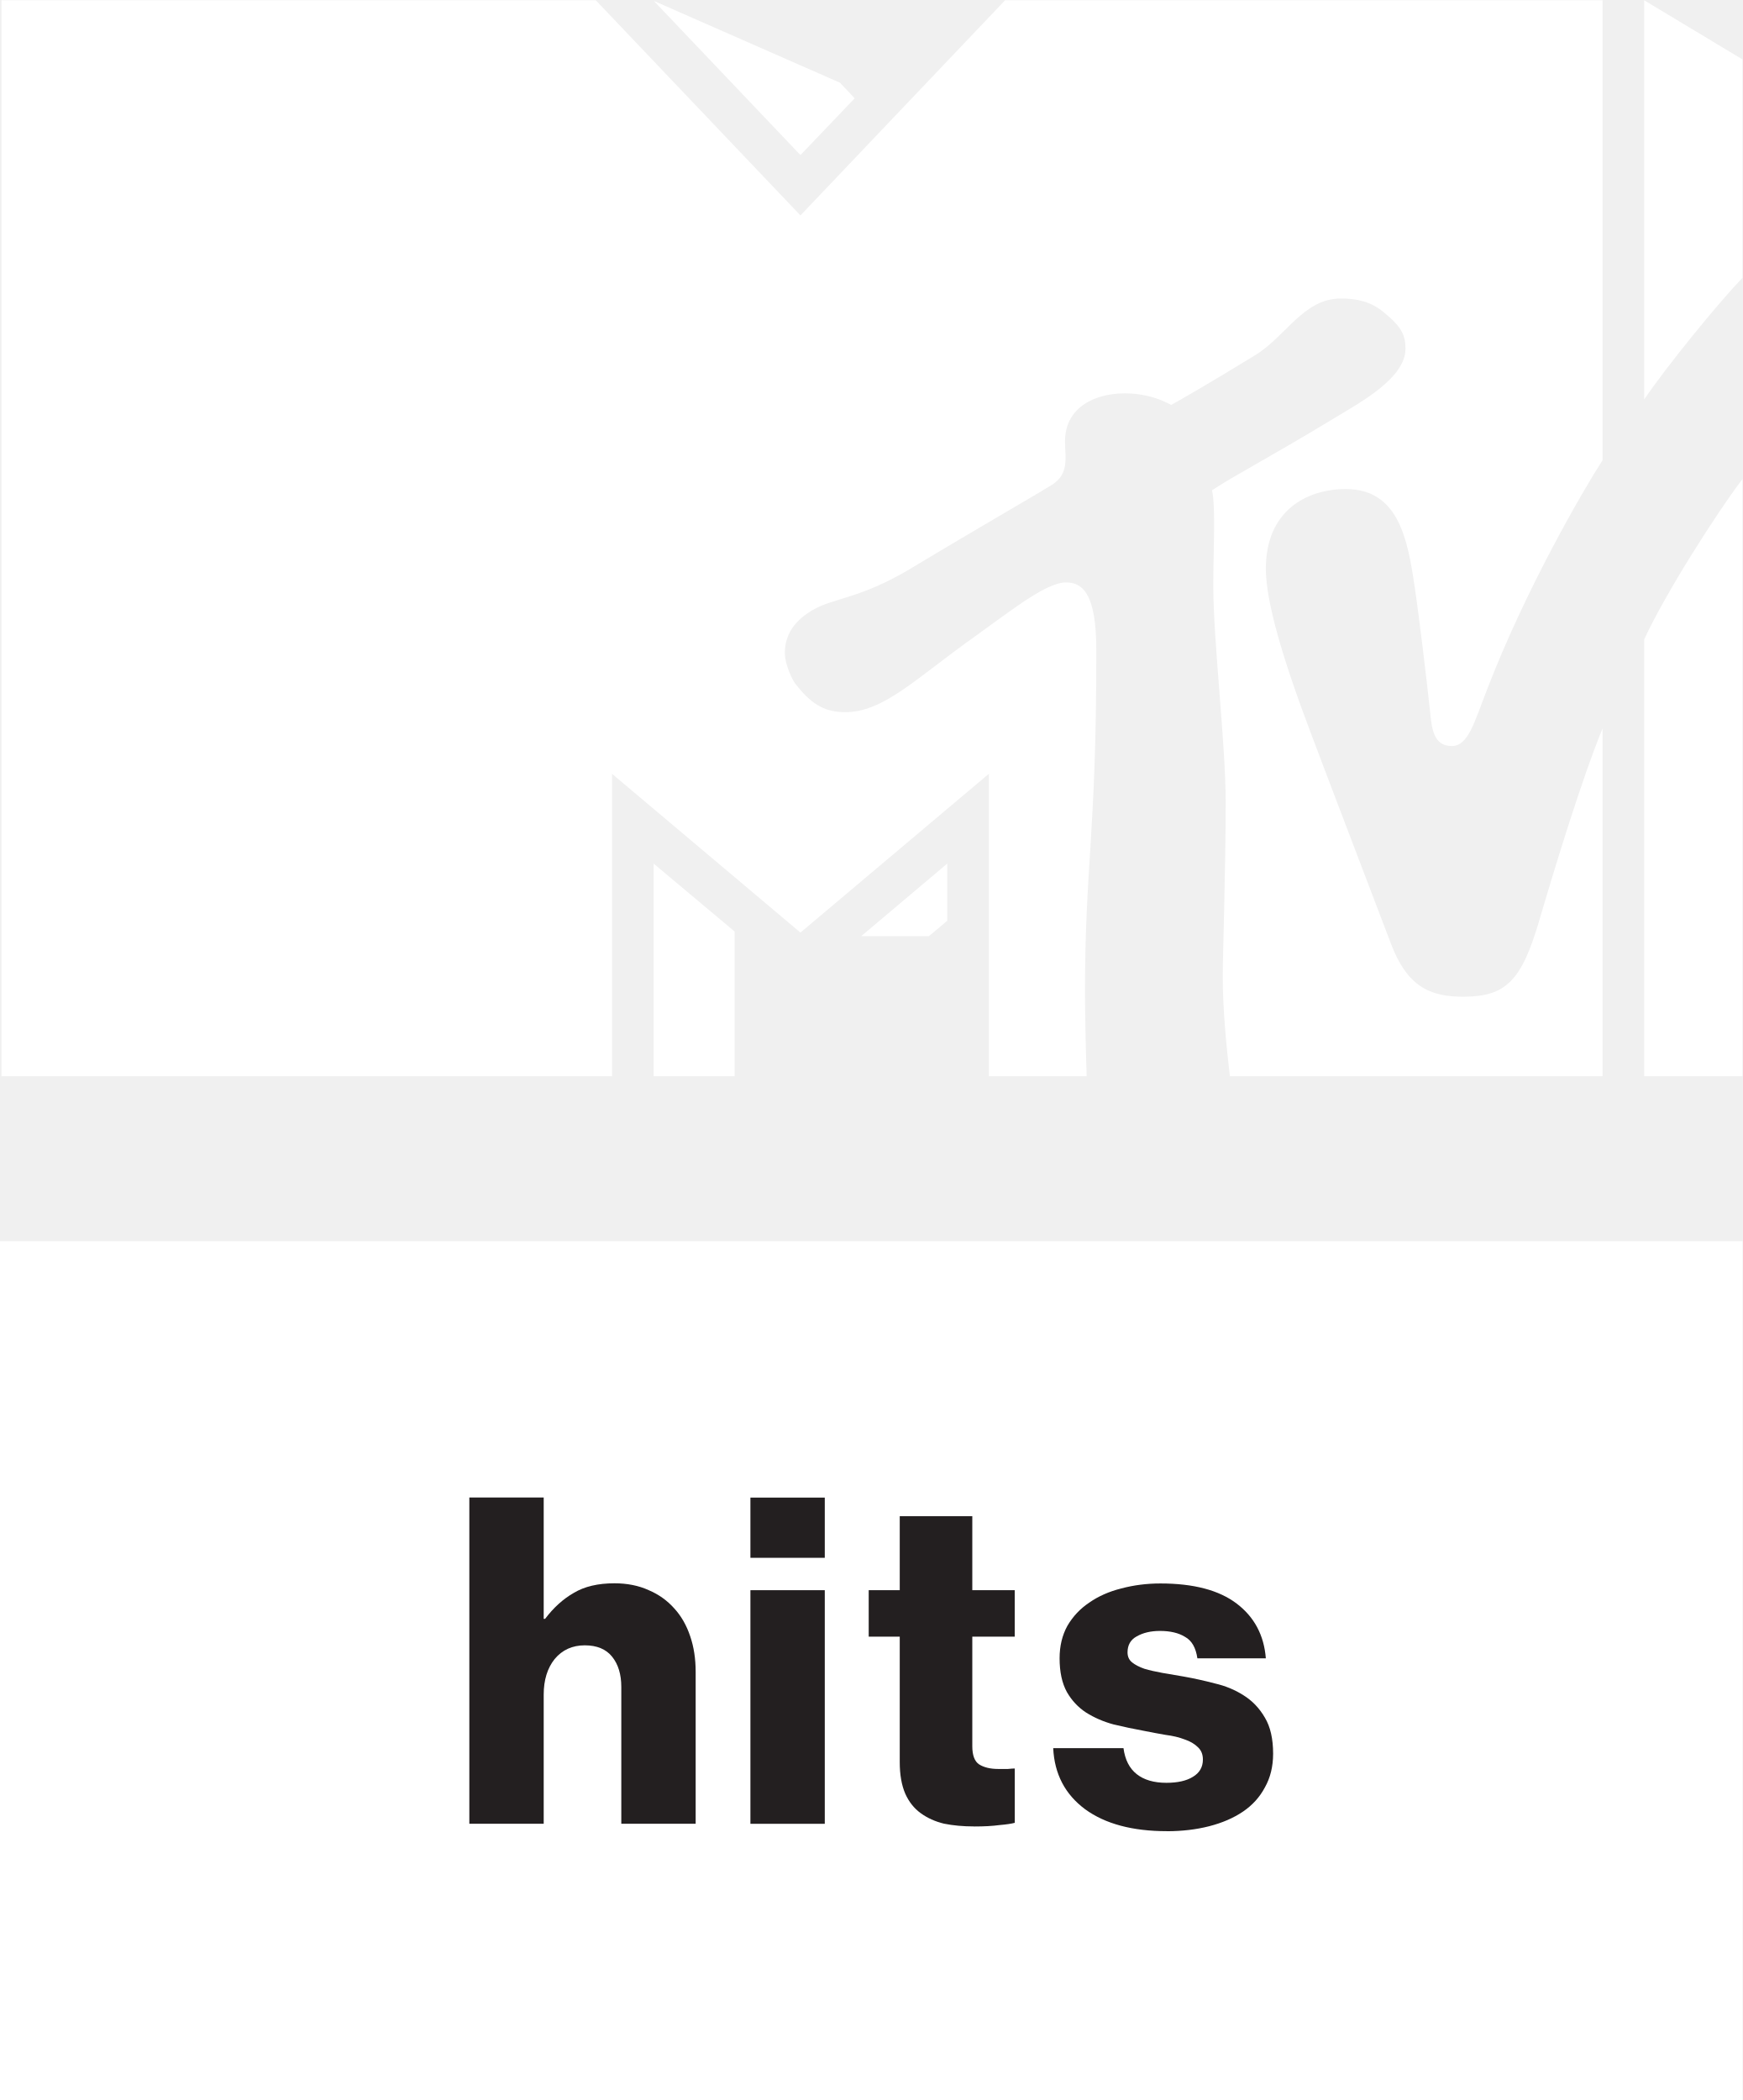
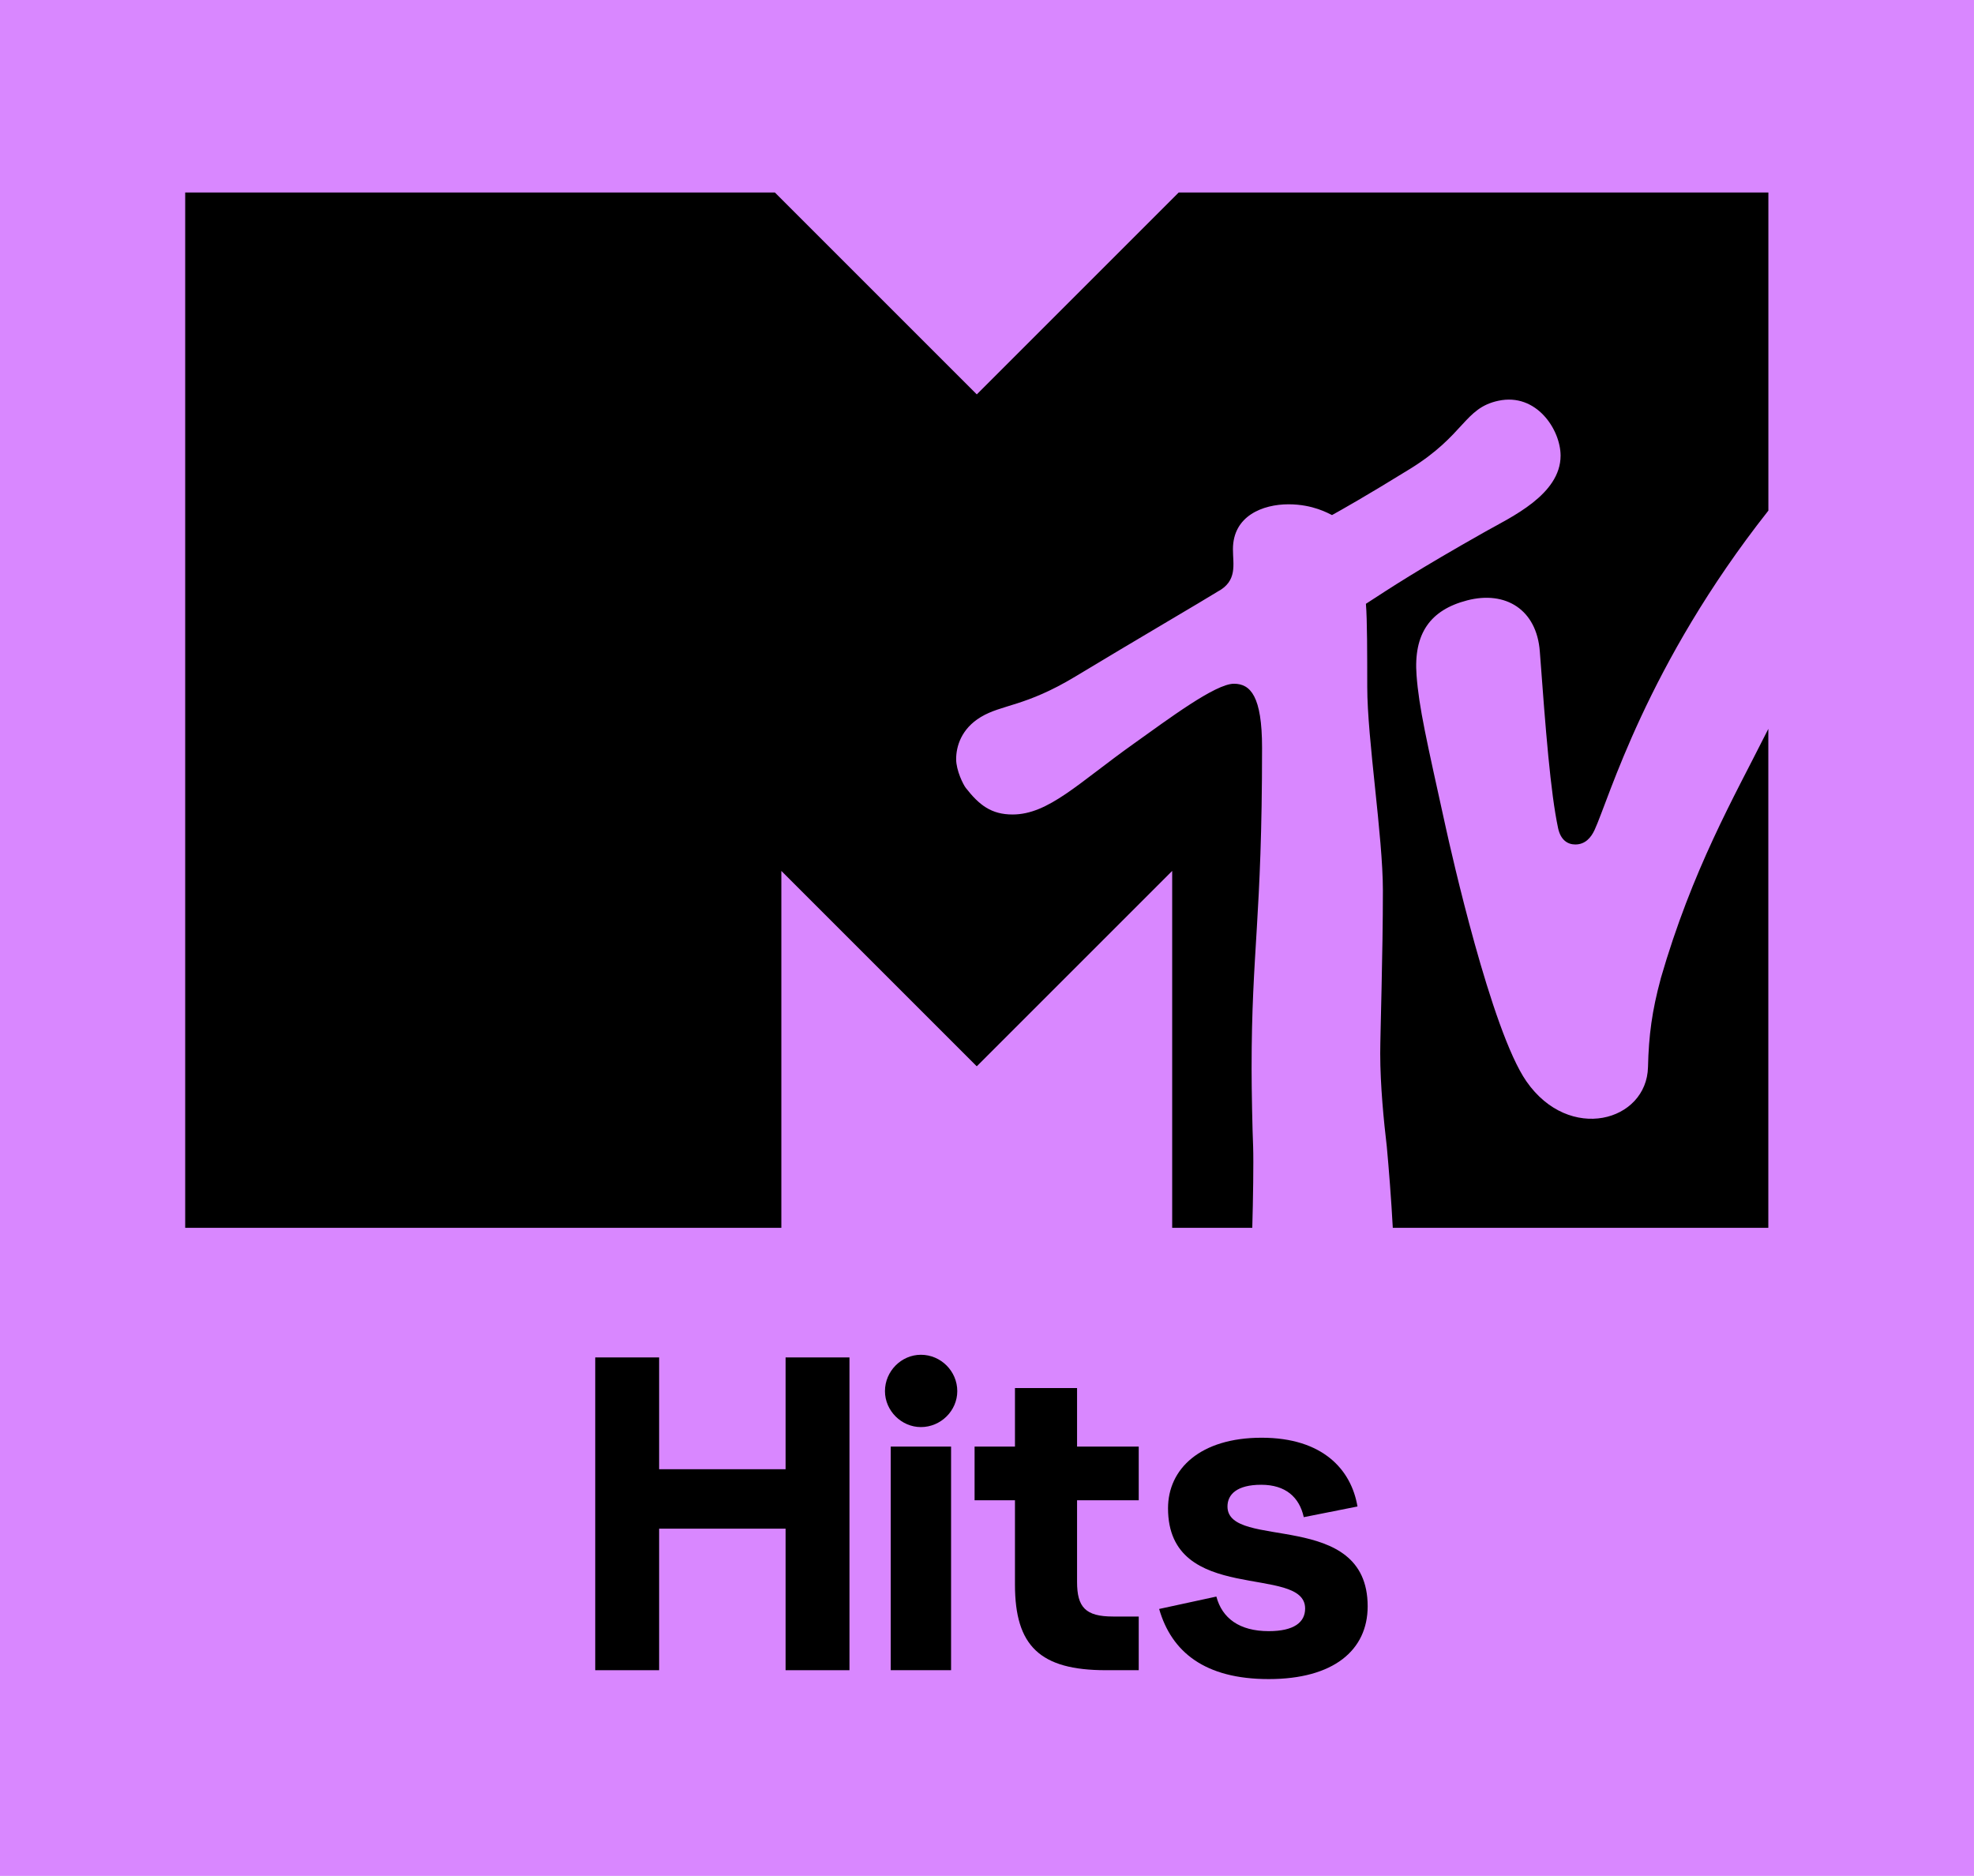
- <svg xmlns="http://www.w3.org/2000/svg" width="800" height="964.04" version="1.1" viewBox="0 0 211.66 255.08">
-   <defs>
-     <clipPath id="a">
-       <path d="m149.2 187.53h15.939v10.938h-15.939z" />
-     </clipPath>
-   </defs>
-   <path d="m-0.006 150.76h211.66v104.32h-211.66v-104.32" fill="#fff" stroke-width=".244" />
-   <g transform="matrix(25.545 0 0 -25.545 -3819.8 5055.8)" clip-path="url(#a)" fill="#fff">
-     <g transform="translate(155.38,192.8)" fill="#fff">
-       <path d="m0 0c-0.015 0.128-0.034 0.312-0.034 0.474 0 0.101 0.014 0.505 0.014 0.831 0 0.275-0.059 0.764-0.059 1.029 0 0.159 0.012 0.376-6e-3 0.452 0.127 0.083 0.239 0.136 0.59 0.348 0.113 0.069 0.33 0.185 0.33 0.325 0 0.062-0.016 0.103-0.105 0.175-0.061 0.05-0.127 0.064-0.202 0.064-0.179 0-0.26-0.18-0.41-0.271-0.229-0.14-0.35-0.209-0.397-0.235-0.019 9e-3 -0.096 0.055-0.222 0.055-0.13 0-0.283-0.059-0.283-0.229 0-0.078 0.025-0.162-0.079-0.216-0.058-0.037-0.343-0.2-0.646-0.383-0.255-0.154-0.374-0.141-0.481-0.206-0.1-0.06-0.126-0.135-0.126-0.2 0-0.058 0.037-0.13 0.049-0.146 0.069-0.088 0.13-0.136 0.238-0.136 0.183 0 0.335 0.16 0.618 0.361 0.176 0.126 0.338 0.256 0.432 0.256 0.085 0 0.144-0.064 0.144-0.326 0-0.878-0.054-1.017-0.054-1.625 0-0.11 5e-3 -0.313 8e-3 -0.397h-0.465v1.438l-0.896-0.755-0.896 0.755v-1.438h-2.903v5.116h2.826l0.973-1.023 0.973 1.023h2.841v-2.187c-0.09-0.139-0.364-0.609-0.549-1.09-0.061-0.156-0.089-0.269-0.168-0.269-0.088 0-0.095 0.085-0.103 0.163-0.018 0.168-0.056 0.483-0.074 0.598-0.033 0.224-0.077 0.461-0.327 0.461-0.185 0-0.38-0.102-0.38-0.379 0-0.156 0.08-0.429 0.216-0.787 0.053-0.142 0.338-0.888 0.379-0.996 0.075-0.198 0.179-0.252 0.342-0.252 0.207 0 0.28 0.077 0.365 0.369 0.073 0.248 0.196 0.653 0.299 0.907v-1.654zm2.437 2.839v-2.839h-0.467v2.077c0.1 0.217 0.341 0.596 0.467 0.762m-0.467 0.379v1.898l0.467-0.281v-1.039c-0.115-0.12-0.354-0.412-0.467-0.578m-3.754 1.432-0.258-0.27-0.697 0.733 0.885-0.389zm0.031-3.984h0.322l0.087 0.073v0.272zm-0.987-0.666h0.385v0.688l-0.385 0.323z" fill="#fff" />
+ <svg xmlns="http://www.w3.org/2000/svg" width="800" height="760.28" version="1.1" viewBox="0 0 800 760.28">
+   <g transform="matrix(.80017 0 0 .80017 -.087519 -19.948)">
+     <path d="m0.109 975.07h999.78v-950.14h-999.78z" fill="#d987ff" />
+     <path d="m841.2 520.75c-4.387 16.219-6.043 28.578-6.418 44.672-0.648 27.539-39.855 38.476-61.586 7.207-17.886-25.735-38.406-117.56-40.808-128.46-9.805-44.531-13.594-60.754-14.828-77.219-1.582-21.102 6.918-33.086 25.66-37.937 19.418-5.028 35.207 4.648 36.777 25.929 2.961 40.008 5.387 71.215 9.246 89.422 1.293 6.094 4.887 8.293 8.738 8.293 5.024 0 7.954-3.5 9.735-7.332 7.344-15.816 26.156-83.316 88.039-161.77v-161.13h-298.65l-102.27 102.26-102.27-102.26h-298.66v524.39h301.94v-180.77l98.973 98.972 98.976-98.972v180.77h40.567c0.406-14.207 0.695-33.125 0.433-41.152-0.371-8.375-0.781-28.512-0.781-39.395 0-60.531 5.301-75.363 5.301-162.6 0-26.086-5.84-32.422-14.258-32.422-9.398 0-33.18 17.871-50.699 30.344-28.09 19.968-43.227 35.882-61.41 35.882-10.739 0-16.864-4.734-23.676-13.453-1.277-1.609-4.895-8.824-4.895-14.566 0-6.449 2.582-15.371 12.481-21.34 10.711-6.445 22.535-5.215 47.926-20.539 30.105-18.172 66.105-39.25 71.898-42.918 10.352-5.438 7.875-13.816 7.887-21.566 0-16.891 15.14-22.731 28.129-22.731 12.457 0 20.187 4.606 22.054 5.453 4.661-2.586 16.778-9.371 39.457-23.359 27.899-17.207 27.418-30.817 44.805-34.543 19.285-4.137 31.5 14.676 31.5 27.816 0 19.715-25.183 31.172-37.875 38.336-35.515 20.059-48.07 28.512-60.726 36.696 0.675 7.906 0.664 26.261 0.679 42.125 0 26.41 7.922 75.707 7.922 103.03 0 32.422-1.351 72.625-1.351 82.625 0 16.125 1.828 34.445 3.328 47.129 0.976 10.379 2.304 27.383 3.039 41.152h190.2v-252.72c-0.332 0.657-0.664 1.305-0.996 1.961-16.461 32.793-37.5 69.192-53.559 124.69" />
+     <g transform="translate(291.93 870.89)">
+       <path d="m106.06-158.42v56.625h-64.047v-56.625h-32.359v158.42h32.359v-71.688h64.047v71.688h32.359v-158.42z" />
+     </g>
+     <g transform="translate(440.01 870.89)">
+       <path d="m26.516-123.14c10.109 0 18.422-8.312 18.422-18.203 0-10.109-8.312-18.422-18.422-18.422-9.891 0-18.203 8.313-18.203 18.422 0 9.891 8.312 18.203 18.203 18.203zm-15.281 123.14h30.562v-113.25h-30.562z" />
+     </g>
+     <g transform="translate(493.04 870.89)">
+       <path d="m83.812-27.188h-13.031c-13.938 0-18.203-4.719-18.203-17.531v-41.344h31.234v-27.188h-31.234v-29.656h-31.453v29.656h-20.453v27.188h20.453v42.688c0 31.016 12.578 43.375 46.062 43.375h16.625z" />
+     </g>
+     <g transform="translate(582.92 870.89)">
+       <path d="m109.88-32.359c0-49.656-71-28.078-71-50.562 0-6.062 4.719-11 17.078-11 12.359 0 19.328 6.281 21.562 16.406l27.203-5.406c-3.156-18.641-17.532-34.828-48.547-34.828-31 0-47.406 15.734-47.406 35.734 0 49.438 69.438 28.094 69.438 50.781 0 6.969-5.625 11.453-18.438 11.453-14.828 0-23.594-6.516-26.516-17.516l-28.984 6.281c6.297 21.797 23.141 35.516 55.5 35.516 32.812 0 50.109-14.609 50.109-36.859z" />
    </g>
  </g>
-   <g transform="matrix(5.2364 0 0 5.2364 1309.6 -1121.6)" fill="#231f20" style="shape-inside:url(#rect864-4);white-space:pre" aria-label="hits">
-     <path d="m-239.21 248.93h1.725v2.815h0.032q0.296-0.392 0.667-0.603 0.37-0.222 0.942-0.222 0.445 0 0.794 0.159 0.349 0.148 0.593 0.423 0.243 0.265 0.37 0.646 0.127 0.37 0.127 0.826v3.524h-1.725v-3.175q0-0.434-0.212-0.699-0.212-0.265-0.635-0.265-0.434 0-0.699 0.318-0.254 0.318-0.254 0.826v2.995h-1.725z" />
-     <path d="m-232.69 251.08h1.725v5.419h-1.725zm0-2.148h1.725v1.397h-1.725z" />
-     <path d="m-227.5 256.56q-0.381 0-0.699-0.064-0.307-0.074-0.54-0.243-0.233-0.169-0.36-0.455-0.127-0.296-0.127-0.73v-2.91h-0.72v-1.079h0.72v-1.715h1.683v1.715h0.984v1.079h-0.984v2.54q0 0.318 0.159 0.423 0.169 0.106 0.445 0.106 0.116 0 0.222 0 0.106-0.011 0.159-0.011v1.26q-0.116 0.032-0.36 0.053-0.233 0.032-0.582 0.032z" />
-     <path d="m-223.03 256.67q-1.196 0-1.895-0.508-0.699-0.519-0.741-1.418h1.63q0.053 0.402 0.307 0.603 0.254 0.201 0.688 0.201 0.392 0 0.614-0.138 0.233-0.138 0.233-0.402 0-0.18-0.116-0.286-0.116-0.116-0.307-0.18-0.191-0.074-0.445-0.106-0.243-0.042-0.508-0.095-0.349-0.064-0.699-0.148-0.349-0.095-0.635-0.275-0.275-0.18-0.445-0.476-0.169-0.307-0.169-0.783 0-0.423 0.18-0.751 0.191-0.328 0.508-0.54 0.318-0.222 0.741-0.328 0.434-0.116 0.91-0.116 1.154 0 1.768 0.466 0.614 0.466 0.677 1.27h-1.588q-0.053-0.37-0.286-0.497-0.222-0.138-0.582-0.138-0.318 0-0.54 0.127-0.212 0.116-0.212 0.37 0 0.148 0.106 0.233 0.106 0.085 0.286 0.148 0.18 0.053 0.413 0.095 0.243 0.042 0.497 0.085 0.36 0.064 0.72 0.159 0.37 0.085 0.667 0.275 0.307 0.191 0.497 0.519 0.191 0.318 0.191 0.836 0 0.445-0.191 0.783-0.18 0.339-0.508 0.561-0.328 0.222-0.783 0.339-0.455 0.116-0.984 0.116z" />
-   </g>
</svg>
